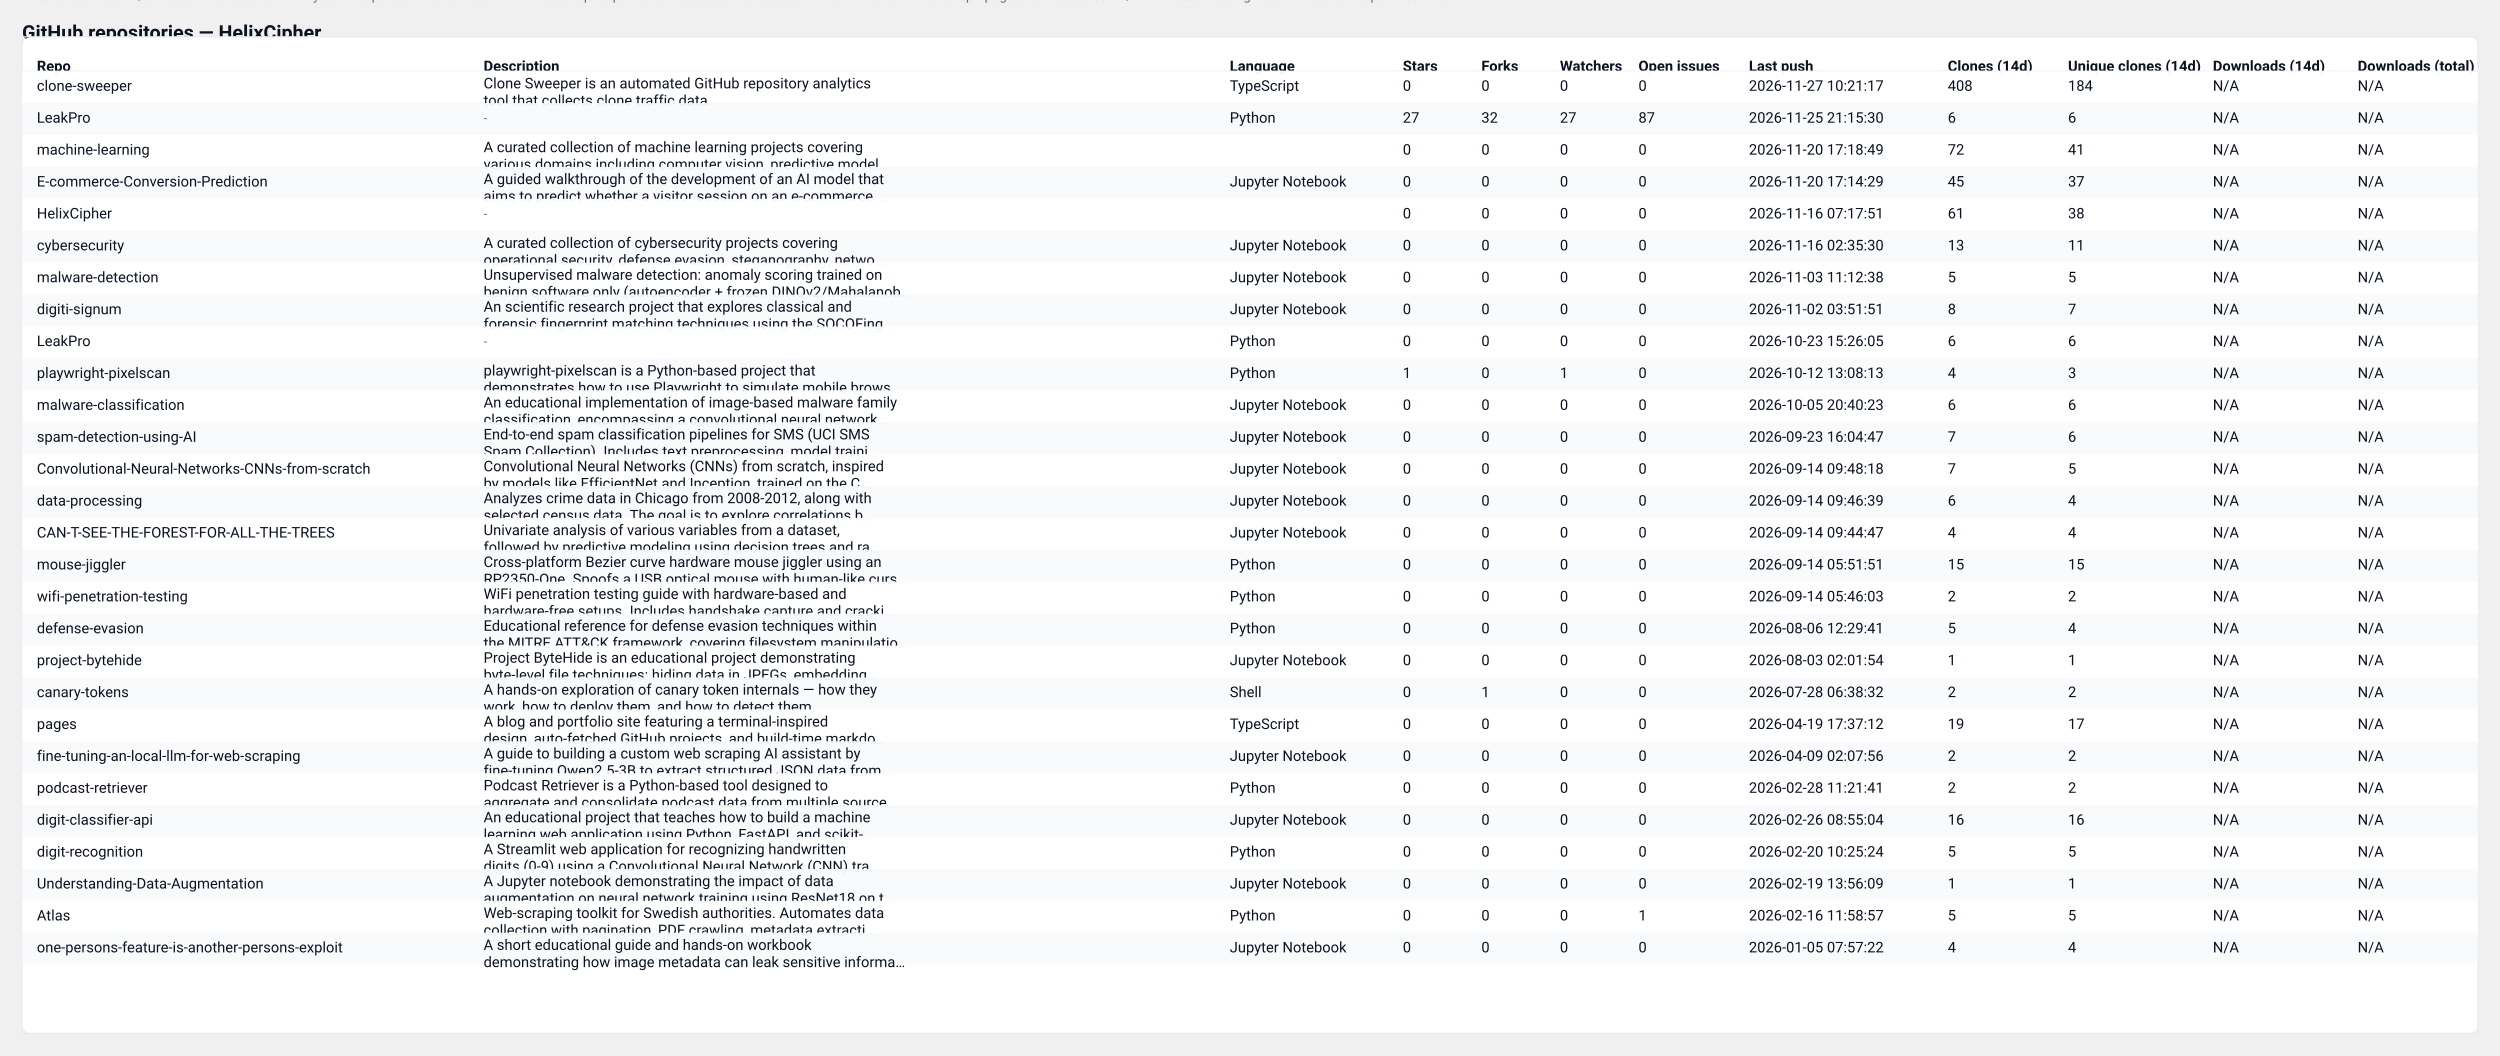
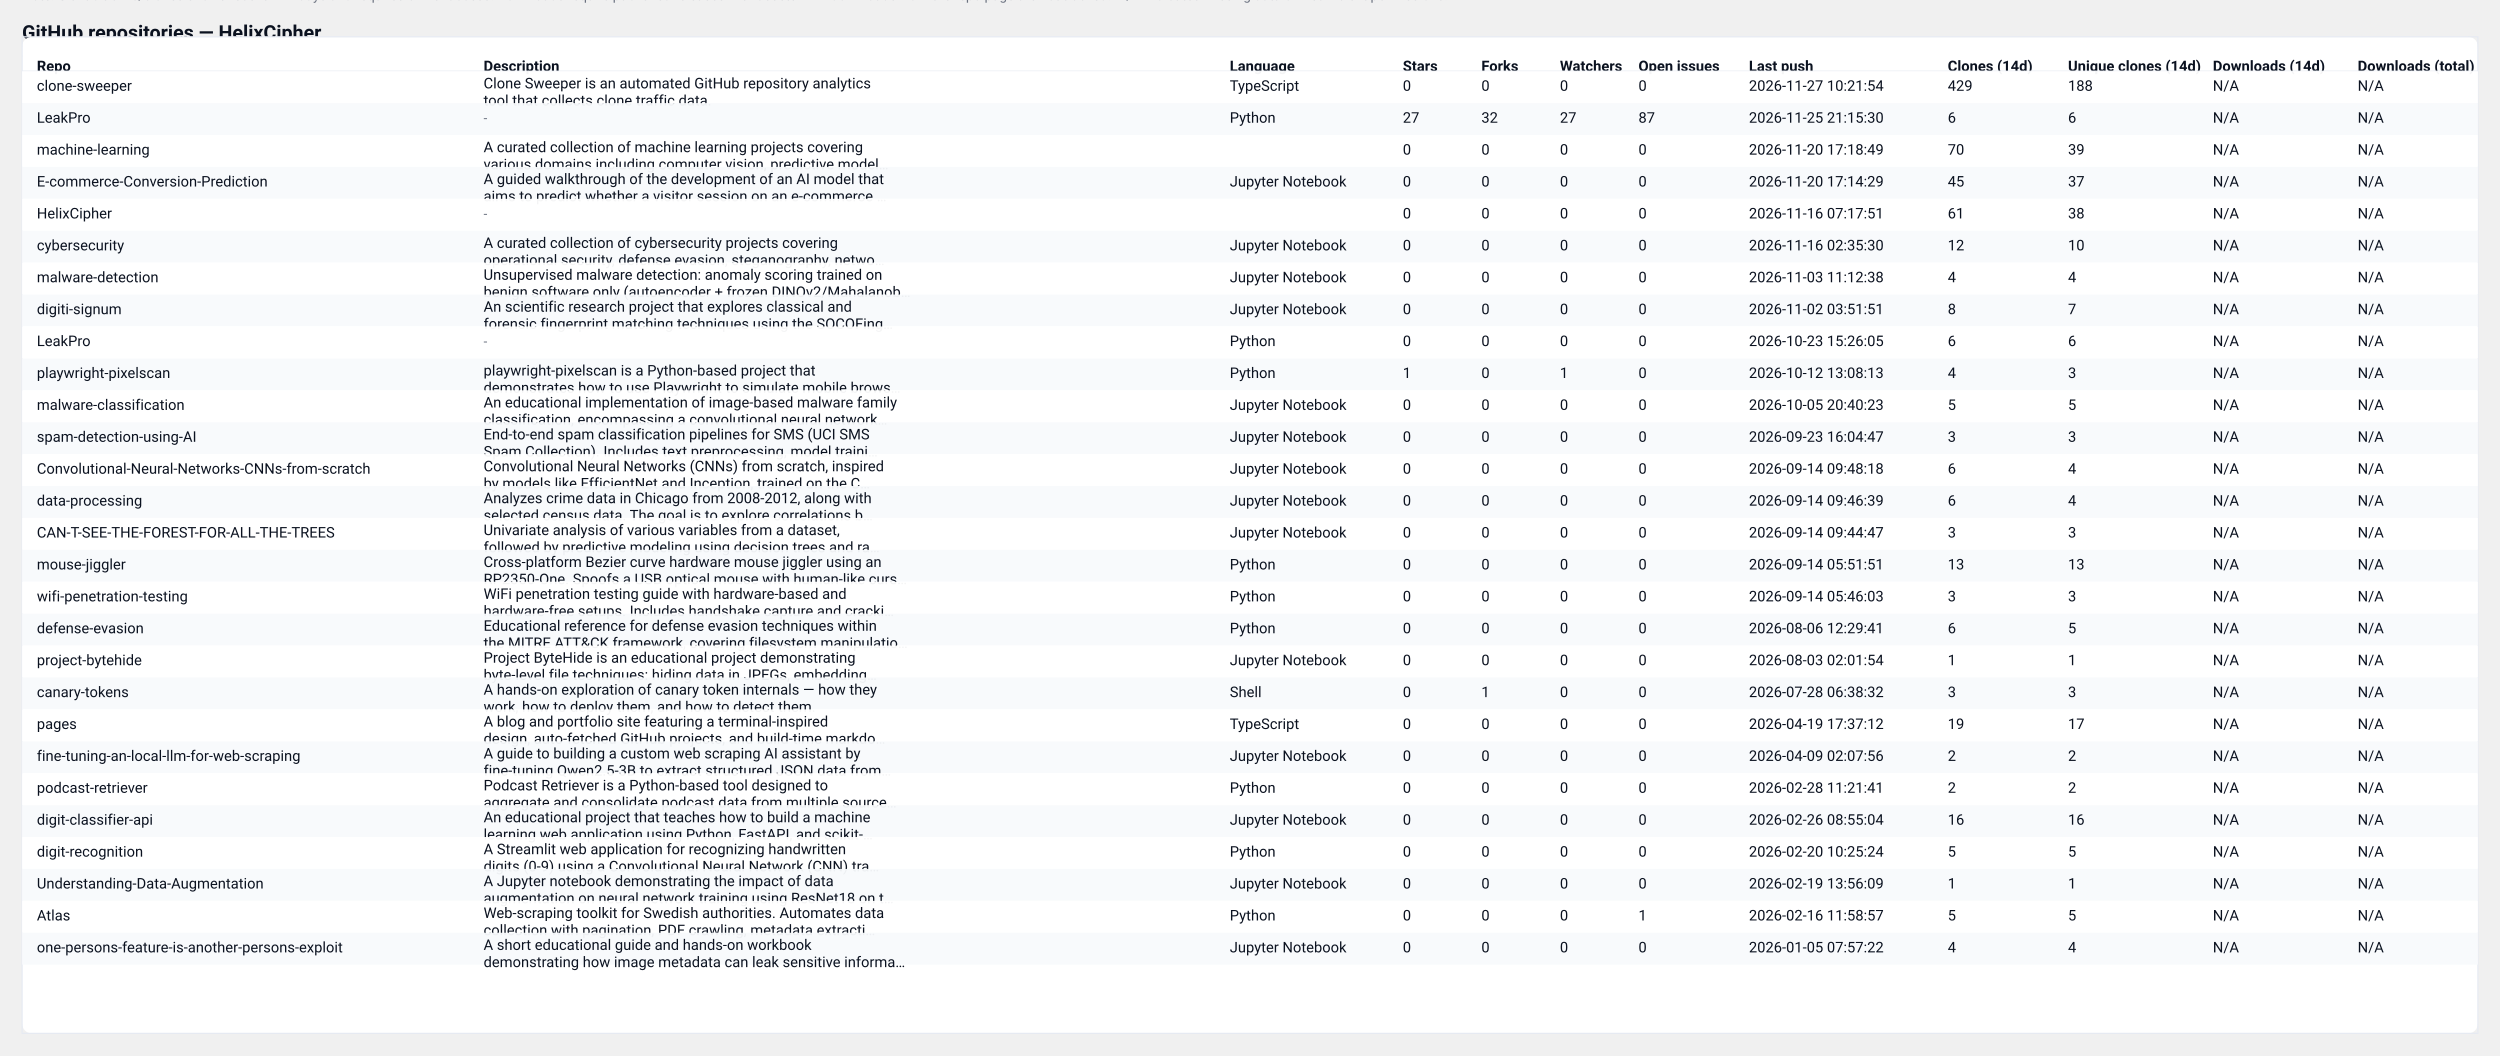
<svg xmlns="http://www.w3.org/2000/svg" width="2037" height="860" viewBox="0 0 2037 860" role="img" aria-label="GitHub repository clones table">
  <style>
  .card { font-family: "Segoe UI", Roboto, "Helvetica Neue", Arial, sans-serif; }
  .title { font-weight:700; font-size:16px; fill: #0b1220; }
  .meta  { font-size:12px; fill:#374151; opacity:0.9; }
  .th    { font-size:12px; font-weight:700; fill:#0b1220; }
  .td    { font-size:12px; fill:#0b1220; }
  .muted { font-size:11px; fill:#6b7280; }
  .row-even { fill: #ffffff; }
  .row-odd  { fill: #f8fafc; }
  .table-border { stroke: #e6eaf2; stroke-width: 1; fill: none; }
  @media (prefers-color-scheme: dark) {
    .title, .meta, .th, .td, .muted { fill: #ffffff; }
    .row-even { fill: #0b1220; }
    .row-odd  { fill: #071026; }
    .table-border { stroke: #0f172a; }
  }
</style>
  <text x="18" y="32" class="title card">GitHub repositories — HelixCipher</text>
-   <text x="18" y="50" class="meta card">Generated: 2026-11-27T10:21:52.160229Z · Mode: Public repos only · Repos: 28 · Clones: 737 · Downloads: 0</text>
+   <text x="18" y="50" class="meta card">Generated: 2026-11-28T09:38:36.719457Z · Mode: Public repos only · Repos: 28 · Clones: 748 · Downloads: 0</text>
  <rect x="18" y="30" width="2001" height="812" rx="8" class="row-even" />
  <rect x="18" y="30" width="2001" height="812" class="table-border" />
  <text x="30" y="58" class="th card">Repo</text>
  <text x="394" y="58" class="th card">Description</text>
  <text x="1002" y="58" class="th card">Language</text>
  <text x="1143" y="58" class="th card">Stars</text>
  <text x="1207" y="58" class="th card">Forks</text>
  <text x="1271" y="58" class="th card">Watchers</text>
  <text x="1335" y="58" class="th card">Open issues</text>
  <text x="1425" y="58" class="th card">Last push</text>
  <text x="1587" y="58" class="th card">Clones (14d)</text>
  <text x="1685" y="58" class="th card">Unique clones (14d)</text>
  <text x="1803" y="58" class="th card">Downloads (14d)</text>
  <text x="1921" y="58" class="th card">Downloads (total)</text>
  <line x1="18" y1="58" x2="2019" y2="58" stroke="#e6eaf2" />
  <rect x="18" y="58" width="2001" height="26" class="row-even" opacity="0.95" />
  <text x="30" y="74" class="td card">clone-sweeper</text>
  <text x="394" y="72" class="td card">Clone Sweeper is an automated GitHub repository analytics</text>
  <text x="394" y="86" class="td card">tool that collects clone traffic data.</text>
  <text x="1002" y="74" class="td card">TypeScript</text>
  <text x="1143" y="74" class="td card">0</text>
  <text x="1207" y="74" class="td card">0</text>
  <text x="1271" y="74" class="td card">0</text>
  <text x="1335" y="74" class="td card">0</text>
-   <text x="1425" y="74" class="td card">2026-11-27 10:21:17</text>
-   <text x="1587" y="74" class="td card">408</text>
-   <text x="1685" y="74" class="td card">184</text>
+   <text x="1425" y="74" class="td card">2026-11-27 10:21:54</text>
+   <text x="1587" y="74" class="td card">429</text>
+   <text x="1685" y="74" class="td card">188</text>
  <text x="1803" y="74" class="td card">N/A</text>
  <text x="1921" y="74" class="td card">N/A</text>
  <rect x="18" y="84" width="2001" height="26" class="row-odd" opacity="0.95" />
  <text x="30" y="100" class="td card">LeakPro</text>
  <text x="394" y="100" class="muted card">-</text>
  <text x="1002" y="100" class="td card">Python</text>
  <text x="1143" y="100" class="td card">27</text>
  <text x="1207" y="100" class="td card">32</text>
  <text x="1271" y="100" class="td card">27</text>
  <text x="1335" y="100" class="td card">87</text>
  <text x="1425" y="100" class="td card">2026-11-25 21:15:30</text>
  <text x="1587" y="100" class="td card">6</text>
  <text x="1685" y="100" class="td card">6</text>
  <text x="1803" y="100" class="td card">N/A</text>
  <text x="1921" y="100" class="td card">N/A</text>
  <rect x="18" y="110" width="2001" height="26" class="row-even" opacity="0.95" />
  <text x="30" y="126" class="td card">machine-learning</text>
  <text x="394" y="124" class="td card">A curated collection of machine learning projects covering</text>
  <text x="394" y="138" class="td card">various domains including computer vision, predictive model…</text>
  <text x="1002" y="126" class="td card" />
  <text x="1143" y="126" class="td card">0</text>
  <text x="1207" y="126" class="td card">0</text>
  <text x="1271" y="126" class="td card">0</text>
  <text x="1335" y="126" class="td card">0</text>
  <text x="1425" y="126" class="td card">2026-11-20 17:18:49</text>
-   <text x="1587" y="126" class="td card">72</text>
-   <text x="1685" y="126" class="td card">41</text>
+   <text x="1587" y="126" class="td card">70</text>
+   <text x="1685" y="126" class="td card">39</text>
  <text x="1803" y="126" class="td card">N/A</text>
  <text x="1921" y="126" class="td card">N/A</text>
  <rect x="18" y="136" width="2001" height="26" class="row-odd" opacity="0.95" />
  <text x="30" y="152" class="td card">E-commerce-Conversion-Prediction</text>
  <text x="394" y="150" class="td card">A guided walkthrough of the development of an AI model that</text>
  <text x="394" y="164" class="td card">aims to predict whether a visitor session on an e-commerce …</text>
  <text x="1002" y="152" class="td card">Jupyter Notebook</text>
  <text x="1143" y="152" class="td card">0</text>
  <text x="1207" y="152" class="td card">0</text>
  <text x="1271" y="152" class="td card">0</text>
  <text x="1335" y="152" class="td card">0</text>
  <text x="1425" y="152" class="td card">2026-11-20 17:14:29</text>
  <text x="1587" y="152" class="td card">45</text>
  <text x="1685" y="152" class="td card">37</text>
  <text x="1803" y="152" class="td card">N/A</text>
  <text x="1921" y="152" class="td card">N/A</text>
  <rect x="18" y="162" width="2001" height="26" class="row-even" opacity="0.95" />
  <text x="30" y="178" class="td card">HelixCipher</text>
  <text x="394" y="178" class="muted card">-</text>
  <text x="1002" y="178" class="td card" />
  <text x="1143" y="178" class="td card">0</text>
  <text x="1207" y="178" class="td card">0</text>
  <text x="1271" y="178" class="td card">0</text>
  <text x="1335" y="178" class="td card">0</text>
  <text x="1425" y="178" class="td card">2026-11-16 07:17:51</text>
  <text x="1587" y="178" class="td card">61</text>
  <text x="1685" y="178" class="td card">38</text>
  <text x="1803" y="178" class="td card">N/A</text>
  <text x="1921" y="178" class="td card">N/A</text>
  <rect x="18" y="188" width="2001" height="26" class="row-odd" opacity="0.95" />
  <text x="30" y="204" class="td card">cybersecurity</text>
  <text x="394" y="202" class="td card">A curated collection of cybersecurity projects covering</text>
  <text x="394" y="216" class="td card">operational security, defense evasion, steganography, netwo…</text>
  <text x="1002" y="204" class="td card">Jupyter Notebook</text>
  <text x="1143" y="204" class="td card">0</text>
  <text x="1207" y="204" class="td card">0</text>
  <text x="1271" y="204" class="td card">0</text>
  <text x="1335" y="204" class="td card">0</text>
  <text x="1425" y="204" class="td card">2026-11-16 02:35:30</text>
-   <text x="1587" y="204" class="td card">13</text>
-   <text x="1685" y="204" class="td card">11</text>
+   <text x="1587" y="204" class="td card">12</text>
+   <text x="1685" y="204" class="td card">10</text>
  <text x="1803" y="204" class="td card">N/A</text>
  <text x="1921" y="204" class="td card">N/A</text>
  <rect x="18" y="214" width="2001" height="26" class="row-even" opacity="0.95" />
  <text x="30" y="230" class="td card">malware-detection</text>
  <text x="394" y="228" class="td card">Unsupervised malware detection: anomaly scoring trained on</text>
  <text x="394" y="242" class="td card">benign software only (autoencoder + frozen DINOv2/Mahalanob…</text>
  <text x="1002" y="230" class="td card">Jupyter Notebook</text>
  <text x="1143" y="230" class="td card">0</text>
  <text x="1207" y="230" class="td card">0</text>
  <text x="1271" y="230" class="td card">0</text>
  <text x="1335" y="230" class="td card">0</text>
  <text x="1425" y="230" class="td card">2026-11-03 11:12:38</text>
-   <text x="1587" y="230" class="td card">5</text>
-   <text x="1685" y="230" class="td card">5</text>
+   <text x="1587" y="230" class="td card">4</text>
+   <text x="1685" y="230" class="td card">4</text>
  <text x="1803" y="230" class="td card">N/A</text>
  <text x="1921" y="230" class="td card">N/A</text>
  <rect x="18" y="240" width="2001" height="26" class="row-odd" opacity="0.95" />
  <text x="30" y="256" class="td card">digiti-signum</text>
  <text x="394" y="254" class="td card">An scientific research project that explores classical and</text>
  <text x="394" y="268" class="td card">forensic fingerprint matching techniques using the SOCOFing…</text>
  <text x="1002" y="256" class="td card">Jupyter Notebook</text>
  <text x="1143" y="256" class="td card">0</text>
  <text x="1207" y="256" class="td card">0</text>
  <text x="1271" y="256" class="td card">0</text>
  <text x="1335" y="256" class="td card">0</text>
  <text x="1425" y="256" class="td card">2026-11-02 03:51:51</text>
  <text x="1587" y="256" class="td card">8</text>
  <text x="1685" y="256" class="td card">7</text>
  <text x="1803" y="256" class="td card">N/A</text>
  <text x="1921" y="256" class="td card">N/A</text>
  <rect x="18" y="266" width="2001" height="26" class="row-even" opacity="0.95" />
  <text x="30" y="282" class="td card">LeakPro</text>
  <text x="394" y="282" class="muted card">-</text>
  <text x="1002" y="282" class="td card">Python</text>
  <text x="1143" y="282" class="td card">0</text>
  <text x="1207" y="282" class="td card">0</text>
  <text x="1271" y="282" class="td card">0</text>
  <text x="1335" y="282" class="td card">0</text>
  <text x="1425" y="282" class="td card">2026-10-23 15:26:05</text>
  <text x="1587" y="282" class="td card">6</text>
  <text x="1685" y="282" class="td card">6</text>
  <text x="1803" y="282" class="td card">N/A</text>
  <text x="1921" y="282" class="td card">N/A</text>
  <rect x="18" y="292" width="2001" height="26" class="row-odd" opacity="0.95" />
  <text x="30" y="308" class="td card">playwright-pixelscan</text>
  <text x="394" y="306" class="td card">playwright-pixelscan is a Python-based project that</text>
  <text x="394" y="320" class="td card">demonstrates how to use Playwright to simulate mobile brows…</text>
  <text x="1002" y="308" class="td card">Python</text>
  <text x="1143" y="308" class="td card">1</text>
  <text x="1207" y="308" class="td card">0</text>
  <text x="1271" y="308" class="td card">1</text>
  <text x="1335" y="308" class="td card">0</text>
  <text x="1425" y="308" class="td card">2026-10-12 13:08:13</text>
  <text x="1587" y="308" class="td card">4</text>
  <text x="1685" y="308" class="td card">3</text>
  <text x="1803" y="308" class="td card">N/A</text>
  <text x="1921" y="308" class="td card">N/A</text>
  <rect x="18" y="318" width="2001" height="26" class="row-even" opacity="0.95" />
  <text x="30" y="334" class="td card">malware-classification</text>
  <text x="394" y="332" class="td card">An educational implementation of image-based malware family</text>
  <text x="394" y="346" class="td card">classification, encompassing a convolutional neural network…</text>
  <text x="1002" y="334" class="td card">Jupyter Notebook</text>
  <text x="1143" y="334" class="td card">0</text>
  <text x="1207" y="334" class="td card">0</text>
  <text x="1271" y="334" class="td card">0</text>
  <text x="1335" y="334" class="td card">0</text>
  <text x="1425" y="334" class="td card">2026-10-05 20:40:23</text>
-   <text x="1587" y="334" class="td card">6</text>
-   <text x="1685" y="334" class="td card">6</text>
+   <text x="1587" y="334" class="td card">5</text>
+   <text x="1685" y="334" class="td card">5</text>
  <text x="1803" y="334" class="td card">N/A</text>
  <text x="1921" y="334" class="td card">N/A</text>
  <rect x="18" y="344" width="2001" height="26" class="row-odd" opacity="0.95" />
  <text x="30" y="360" class="td card">spam-detection-using-AI</text>
  <text x="394" y="358" class="td card">End-to-end spam classification pipelines for SMS (UCI SMS</text>
  <text x="394" y="372" class="td card">Spam Collection). Includes text preprocessing, model traini…</text>
  <text x="1002" y="360" class="td card">Jupyter Notebook</text>
  <text x="1143" y="360" class="td card">0</text>
  <text x="1207" y="360" class="td card">0</text>
  <text x="1271" y="360" class="td card">0</text>
  <text x="1335" y="360" class="td card">0</text>
  <text x="1425" y="360" class="td card">2026-09-23 16:04:47</text>
-   <text x="1587" y="360" class="td card">7</text>
-   <text x="1685" y="360" class="td card">6</text>
+   <text x="1587" y="360" class="td card">3</text>
+   <text x="1685" y="360" class="td card">3</text>
  <text x="1803" y="360" class="td card">N/A</text>
  <text x="1921" y="360" class="td card">N/A</text>
  <rect x="18" y="370" width="2001" height="26" class="row-even" opacity="0.95" />
  <text x="30" y="386" class="td card">Convolutional-Neural-Networks-CNNs-from-scratch</text>
  <text x="394" y="384" class="td card">Convolutional Neural Networks (CNNs) from scratch, inspired</text>
  <text x="394" y="398" class="td card">by models like EfficientNet and Inception, trained on the C…</text>
  <text x="1002" y="386" class="td card">Jupyter Notebook</text>
  <text x="1143" y="386" class="td card">0</text>
  <text x="1207" y="386" class="td card">0</text>
  <text x="1271" y="386" class="td card">0</text>
  <text x="1335" y="386" class="td card">0</text>
  <text x="1425" y="386" class="td card">2026-09-14 09:48:18</text>
-   <text x="1587" y="386" class="td card">7</text>
-   <text x="1685" y="386" class="td card">5</text>
+   <text x="1587" y="386" class="td card">6</text>
+   <text x="1685" y="386" class="td card">4</text>
  <text x="1803" y="386" class="td card">N/A</text>
  <text x="1921" y="386" class="td card">N/A</text>
  <rect x="18" y="396" width="2001" height="26" class="row-odd" opacity="0.95" />
  <text x="30" y="412" class="td card">data-processing</text>
  <text x="394" y="410" class="td card">Analyzes crime data in Chicago from 2008-2012, along with</text>
  <text x="394" y="424" class="td card">selected census data. The goal is to explore correlations b…</text>
  <text x="1002" y="412" class="td card">Jupyter Notebook</text>
  <text x="1143" y="412" class="td card">0</text>
  <text x="1207" y="412" class="td card">0</text>
  <text x="1271" y="412" class="td card">0</text>
  <text x="1335" y="412" class="td card">0</text>
  <text x="1425" y="412" class="td card">2026-09-14 09:46:39</text>
  <text x="1587" y="412" class="td card">6</text>
  <text x="1685" y="412" class="td card">4</text>
  <text x="1803" y="412" class="td card">N/A</text>
  <text x="1921" y="412" class="td card">N/A</text>
  <rect x="18" y="422" width="2001" height="26" class="row-even" opacity="0.95" />
  <text x="30" y="438" class="td card">CAN-T-SEE-THE-FOREST-FOR-ALL-THE-TREES</text>
  <text x="394" y="436" class="td card">Univariate analysis of various variables from a dataset,</text>
  <text x="394" y="450" class="td card">followed by predictive modeling using decision trees and ra…</text>
  <text x="1002" y="438" class="td card">Jupyter Notebook</text>
  <text x="1143" y="438" class="td card">0</text>
  <text x="1207" y="438" class="td card">0</text>
  <text x="1271" y="438" class="td card">0</text>
  <text x="1335" y="438" class="td card">0</text>
  <text x="1425" y="438" class="td card">2026-09-14 09:44:47</text>
-   <text x="1587" y="438" class="td card">4</text>
-   <text x="1685" y="438" class="td card">4</text>
+   <text x="1587" y="438" class="td card">3</text>
+   <text x="1685" y="438" class="td card">3</text>
  <text x="1803" y="438" class="td card">N/A</text>
  <text x="1921" y="438" class="td card">N/A</text>
  <rect x="18" y="448" width="2001" height="26" class="row-odd" opacity="0.95" />
  <text x="30" y="464" class="td card">mouse-jiggler</text>
  <text x="394" y="462" class="td card">Cross-platform Bezier curve hardware mouse jiggler using an</text>
  <text x="394" y="476" class="td card">RP2350-One. Spoofs a USB optical mouse with human-like curs…</text>
  <text x="1002" y="464" class="td card">Python</text>
  <text x="1143" y="464" class="td card">0</text>
  <text x="1207" y="464" class="td card">0</text>
  <text x="1271" y="464" class="td card">0</text>
  <text x="1335" y="464" class="td card">0</text>
  <text x="1425" y="464" class="td card">2026-09-14 05:51:51</text>
-   <text x="1587" y="464" class="td card">15</text>
-   <text x="1685" y="464" class="td card">15</text>
+   <text x="1587" y="464" class="td card">13</text>
+   <text x="1685" y="464" class="td card">13</text>
  <text x="1803" y="464" class="td card">N/A</text>
  <text x="1921" y="464" class="td card">N/A</text>
  <rect x="18" y="474" width="2001" height="26" class="row-even" opacity="0.95" />
  <text x="30" y="490" class="td card">wifi-penetration-testing</text>
  <text x="394" y="488" class="td card">WiFi penetration testing guide with hardware-based and</text>
  <text x="394" y="502" class="td card">hardware-free setups. Includes handshake capture and cracki…</text>
  <text x="1002" y="490" class="td card">Python</text>
  <text x="1143" y="490" class="td card">0</text>
  <text x="1207" y="490" class="td card">0</text>
  <text x="1271" y="490" class="td card">0</text>
  <text x="1335" y="490" class="td card">0</text>
  <text x="1425" y="490" class="td card">2026-09-14 05:46:03</text>
-   <text x="1587" y="490" class="td card">2</text>
-   <text x="1685" y="490" class="td card">2</text>
+   <text x="1587" y="490" class="td card">3</text>
+   <text x="1685" y="490" class="td card">3</text>
  <text x="1803" y="490" class="td card">N/A</text>
  <text x="1921" y="490" class="td card">N/A</text>
  <rect x="18" y="500" width="2001" height="26" class="row-odd" opacity="0.95" />
  <text x="30" y="516" class="td card">defense-evasion</text>
  <text x="394" y="514" class="td card">Educational reference for defense evasion techniques within</text>
  <text x="394" y="528" class="td card">the MITRE ATT&amp;CK framework, covering filesystem manipulatio…</text>
  <text x="1002" y="516" class="td card">Python</text>
  <text x="1143" y="516" class="td card">0</text>
  <text x="1207" y="516" class="td card">0</text>
  <text x="1271" y="516" class="td card">0</text>
  <text x="1335" y="516" class="td card">0</text>
  <text x="1425" y="516" class="td card">2026-08-06 12:29:41</text>
-   <text x="1587" y="516" class="td card">5</text>
-   <text x="1685" y="516" class="td card">4</text>
+   <text x="1587" y="516" class="td card">6</text>
+   <text x="1685" y="516" class="td card">5</text>
  <text x="1803" y="516" class="td card">N/A</text>
  <text x="1921" y="516" class="td card">N/A</text>
  <rect x="18" y="526" width="2001" height="26" class="row-even" opacity="0.95" />
  <text x="30" y="542" class="td card">project-bytehide</text>
  <text x="394" y="540" class="td card">Project ByteHide is an educational project demonstrating</text>
  <text x="394" y="554" class="td card">byte-level file techniques: hiding data in JPEGs, embedding…</text>
  <text x="1002" y="542" class="td card">Jupyter Notebook</text>
  <text x="1143" y="542" class="td card">0</text>
  <text x="1207" y="542" class="td card">0</text>
  <text x="1271" y="542" class="td card">0</text>
  <text x="1335" y="542" class="td card">0</text>
  <text x="1425" y="542" class="td card">2026-08-03 02:01:54</text>
  <text x="1587" y="542" class="td card">1</text>
  <text x="1685" y="542" class="td card">1</text>
  <text x="1803" y="542" class="td card">N/A</text>
  <text x="1921" y="542" class="td card">N/A</text>
  <rect x="18" y="552" width="2001" height="26" class="row-odd" opacity="0.95" />
  <text x="30" y="568" class="td card">canary-tokens</text>
  <text x="394" y="566" class="td card">A hands-on exploration of canary token internals — how they</text>
  <text x="394" y="580" class="td card">work, how to deploy them, and how to detect them.</text>
  <text x="1002" y="568" class="td card">Shell</text>
  <text x="1143" y="568" class="td card">0</text>
  <text x="1207" y="568" class="td card">1</text>
  <text x="1271" y="568" class="td card">0</text>
  <text x="1335" y="568" class="td card">0</text>
  <text x="1425" y="568" class="td card">2026-07-28 06:38:32</text>
-   <text x="1587" y="568" class="td card">2</text>
-   <text x="1685" y="568" class="td card">2</text>
+   <text x="1587" y="568" class="td card">3</text>
+   <text x="1685" y="568" class="td card">3</text>
  <text x="1803" y="568" class="td card">N/A</text>
  <text x="1921" y="568" class="td card">N/A</text>
  <rect x="18" y="578" width="2001" height="26" class="row-even" opacity="0.95" />
  <text x="30" y="594" class="td card">pages</text>
  <text x="394" y="592" class="td card">A blog and portfolio site featuring a terminal-inspired</text>
  <text x="394" y="606" class="td card">design, auto-fetched GitHub projects, and build-time markdo…</text>
  <text x="1002" y="594" class="td card">TypeScript</text>
  <text x="1143" y="594" class="td card">0</text>
  <text x="1207" y="594" class="td card">0</text>
  <text x="1271" y="594" class="td card">0</text>
  <text x="1335" y="594" class="td card">0</text>
  <text x="1425" y="594" class="td card">2026-04-19 17:37:12</text>
  <text x="1587" y="594" class="td card">19</text>
  <text x="1685" y="594" class="td card">17</text>
  <text x="1803" y="594" class="td card">N/A</text>
  <text x="1921" y="594" class="td card">N/A</text>
  <rect x="18" y="604" width="2001" height="26" class="row-odd" opacity="0.95" />
  <text x="30" y="620" class="td card">fine-tuning-an-local-llm-for-web-scraping</text>
  <text x="394" y="618" class="td card">A guide to building a custom web scraping AI assistant by</text>
  <text x="394" y="632" class="td card">fine-tuning Qwen2.5-3B to extract structured JSON data from…</text>
  <text x="1002" y="620" class="td card">Jupyter Notebook</text>
  <text x="1143" y="620" class="td card">0</text>
  <text x="1207" y="620" class="td card">0</text>
  <text x="1271" y="620" class="td card">0</text>
  <text x="1335" y="620" class="td card">0</text>
  <text x="1425" y="620" class="td card">2026-04-09 02:07:56</text>
  <text x="1587" y="620" class="td card">2</text>
  <text x="1685" y="620" class="td card">2</text>
  <text x="1803" y="620" class="td card">N/A</text>
  <text x="1921" y="620" class="td card">N/A</text>
  <rect x="18" y="630" width="2001" height="26" class="row-even" opacity="0.95" />
  <text x="30" y="646" class="td card">podcast-retriever</text>
  <text x="394" y="644" class="td card">Podcast Retriever is a Python-based tool designed to</text>
  <text x="394" y="658" class="td card">aggregate and consolidate podcast data from multiple source…</text>
  <text x="1002" y="646" class="td card">Python</text>
  <text x="1143" y="646" class="td card">0</text>
  <text x="1207" y="646" class="td card">0</text>
  <text x="1271" y="646" class="td card">0</text>
  <text x="1335" y="646" class="td card">0</text>
  <text x="1425" y="646" class="td card">2026-02-28 11:21:41</text>
  <text x="1587" y="646" class="td card">2</text>
  <text x="1685" y="646" class="td card">2</text>
  <text x="1803" y="646" class="td card">N/A</text>
  <text x="1921" y="646" class="td card">N/A</text>
  <rect x="18" y="656" width="2001" height="26" class="row-odd" opacity="0.95" />
  <text x="30" y="672" class="td card">digit-classifier-api</text>
  <text x="394" y="670" class="td card">An educational project that teaches how to build a machine</text>
  <text x="394" y="684" class="td card">learning web application using Python, FastAPI, and scikit-…</text>
  <text x="1002" y="672" class="td card">Jupyter Notebook</text>
  <text x="1143" y="672" class="td card">0</text>
  <text x="1207" y="672" class="td card">0</text>
  <text x="1271" y="672" class="td card">0</text>
  <text x="1335" y="672" class="td card">0</text>
  <text x="1425" y="672" class="td card">2026-02-26 08:55:04</text>
  <text x="1587" y="672" class="td card">16</text>
  <text x="1685" y="672" class="td card">16</text>
  <text x="1803" y="672" class="td card">N/A</text>
  <text x="1921" y="672" class="td card">N/A</text>
  <rect x="18" y="682" width="2001" height="26" class="row-even" opacity="0.95" />
  <text x="30" y="698" class="td card">digit-recognition</text>
  <text x="394" y="696" class="td card">A Streamlit web application for recognizing handwritten</text>
  <text x="394" y="710" class="td card">digits (0-9) using a Convolutional Neural Network (CNN) tra…</text>
  <text x="1002" y="698" class="td card">Python</text>
  <text x="1143" y="698" class="td card">0</text>
  <text x="1207" y="698" class="td card">0</text>
  <text x="1271" y="698" class="td card">0</text>
  <text x="1335" y="698" class="td card">0</text>
  <text x="1425" y="698" class="td card">2026-02-20 10:25:24</text>
  <text x="1587" y="698" class="td card">5</text>
  <text x="1685" y="698" class="td card">5</text>
  <text x="1803" y="698" class="td card">N/A</text>
  <text x="1921" y="698" class="td card">N/A</text>
  <rect x="18" y="708" width="2001" height="26" class="row-odd" opacity="0.95" />
  <text x="30" y="724" class="td card">Understanding-Data-Augmentation</text>
  <text x="394" y="722" class="td card">A Jupyter notebook demonstrating the impact of data</text>
  <text x="394" y="736" class="td card">augmentation on neural network training using ResNet18 on t…</text>
  <text x="1002" y="724" class="td card">Jupyter Notebook</text>
  <text x="1143" y="724" class="td card">0</text>
  <text x="1207" y="724" class="td card">0</text>
  <text x="1271" y="724" class="td card">0</text>
  <text x="1335" y="724" class="td card">0</text>
  <text x="1425" y="724" class="td card">2026-02-19 13:56:09</text>
  <text x="1587" y="724" class="td card">1</text>
  <text x="1685" y="724" class="td card">1</text>
  <text x="1803" y="724" class="td card">N/A</text>
  <text x="1921" y="724" class="td card">N/A</text>
  <rect x="18" y="734" width="2001" height="26" class="row-even" opacity="0.95" />
  <text x="30" y="750" class="td card">Atlas</text>
  <text x="394" y="748" class="td card">Web-scraping toolkit for Swedish authorities. Automates data</text>
  <text x="394" y="762" class="td card">collection with pagination, PDF crawling, metadata extracti…</text>
  <text x="1002" y="750" class="td card">Python</text>
  <text x="1143" y="750" class="td card">0</text>
  <text x="1207" y="750" class="td card">0</text>
  <text x="1271" y="750" class="td card">0</text>
  <text x="1335" y="750" class="td card">1</text>
  <text x="1425" y="750" class="td card">2026-02-16 11:58:57</text>
  <text x="1587" y="750" class="td card">5</text>
  <text x="1685" y="750" class="td card">5</text>
  <text x="1803" y="750" class="td card">N/A</text>
  <text x="1921" y="750" class="td card">N/A</text>
  <rect x="18" y="760" width="2001" height="26" class="row-odd" opacity="0.95" />
  <text x="30" y="776" class="td card">one-persons-feature-is-another-persons-exploit</text>
  <text x="394" y="774" class="td card">A short educational guide and hands-on workbook</text>
  <text x="394" y="788" class="td card">demonstrating how image metadata can leak sensitive informa…</text>
  <text x="1002" y="776" class="td card">Jupyter Notebook</text>
  <text x="1143" y="776" class="td card">0</text>
  <text x="1207" y="776" class="td card">0</text>
  <text x="1271" y="776" class="td card">0</text>
  <text x="1335" y="776" class="td card">0</text>
  <text x="1425" y="776" class="td card">2026-01-05 07:57:22</text>
  <text x="1587" y="776" class="td card">4</text>
  <text x="1685" y="776" class="td card">4</text>
  <text x="1803" y="776" class="td card">N/A</text>
  <text x="1921" y="776" class="td card">N/A</text>
  <text x="18" y="" class="muted card">Note: GitHub traffic/clones shows recent ~14 days and requires owner access. Downloads require published releases with assets - ZIP downloads from the repo page are not tracked. 'N/A' indicates missing data or insufficient permissions.</text>
</svg>
